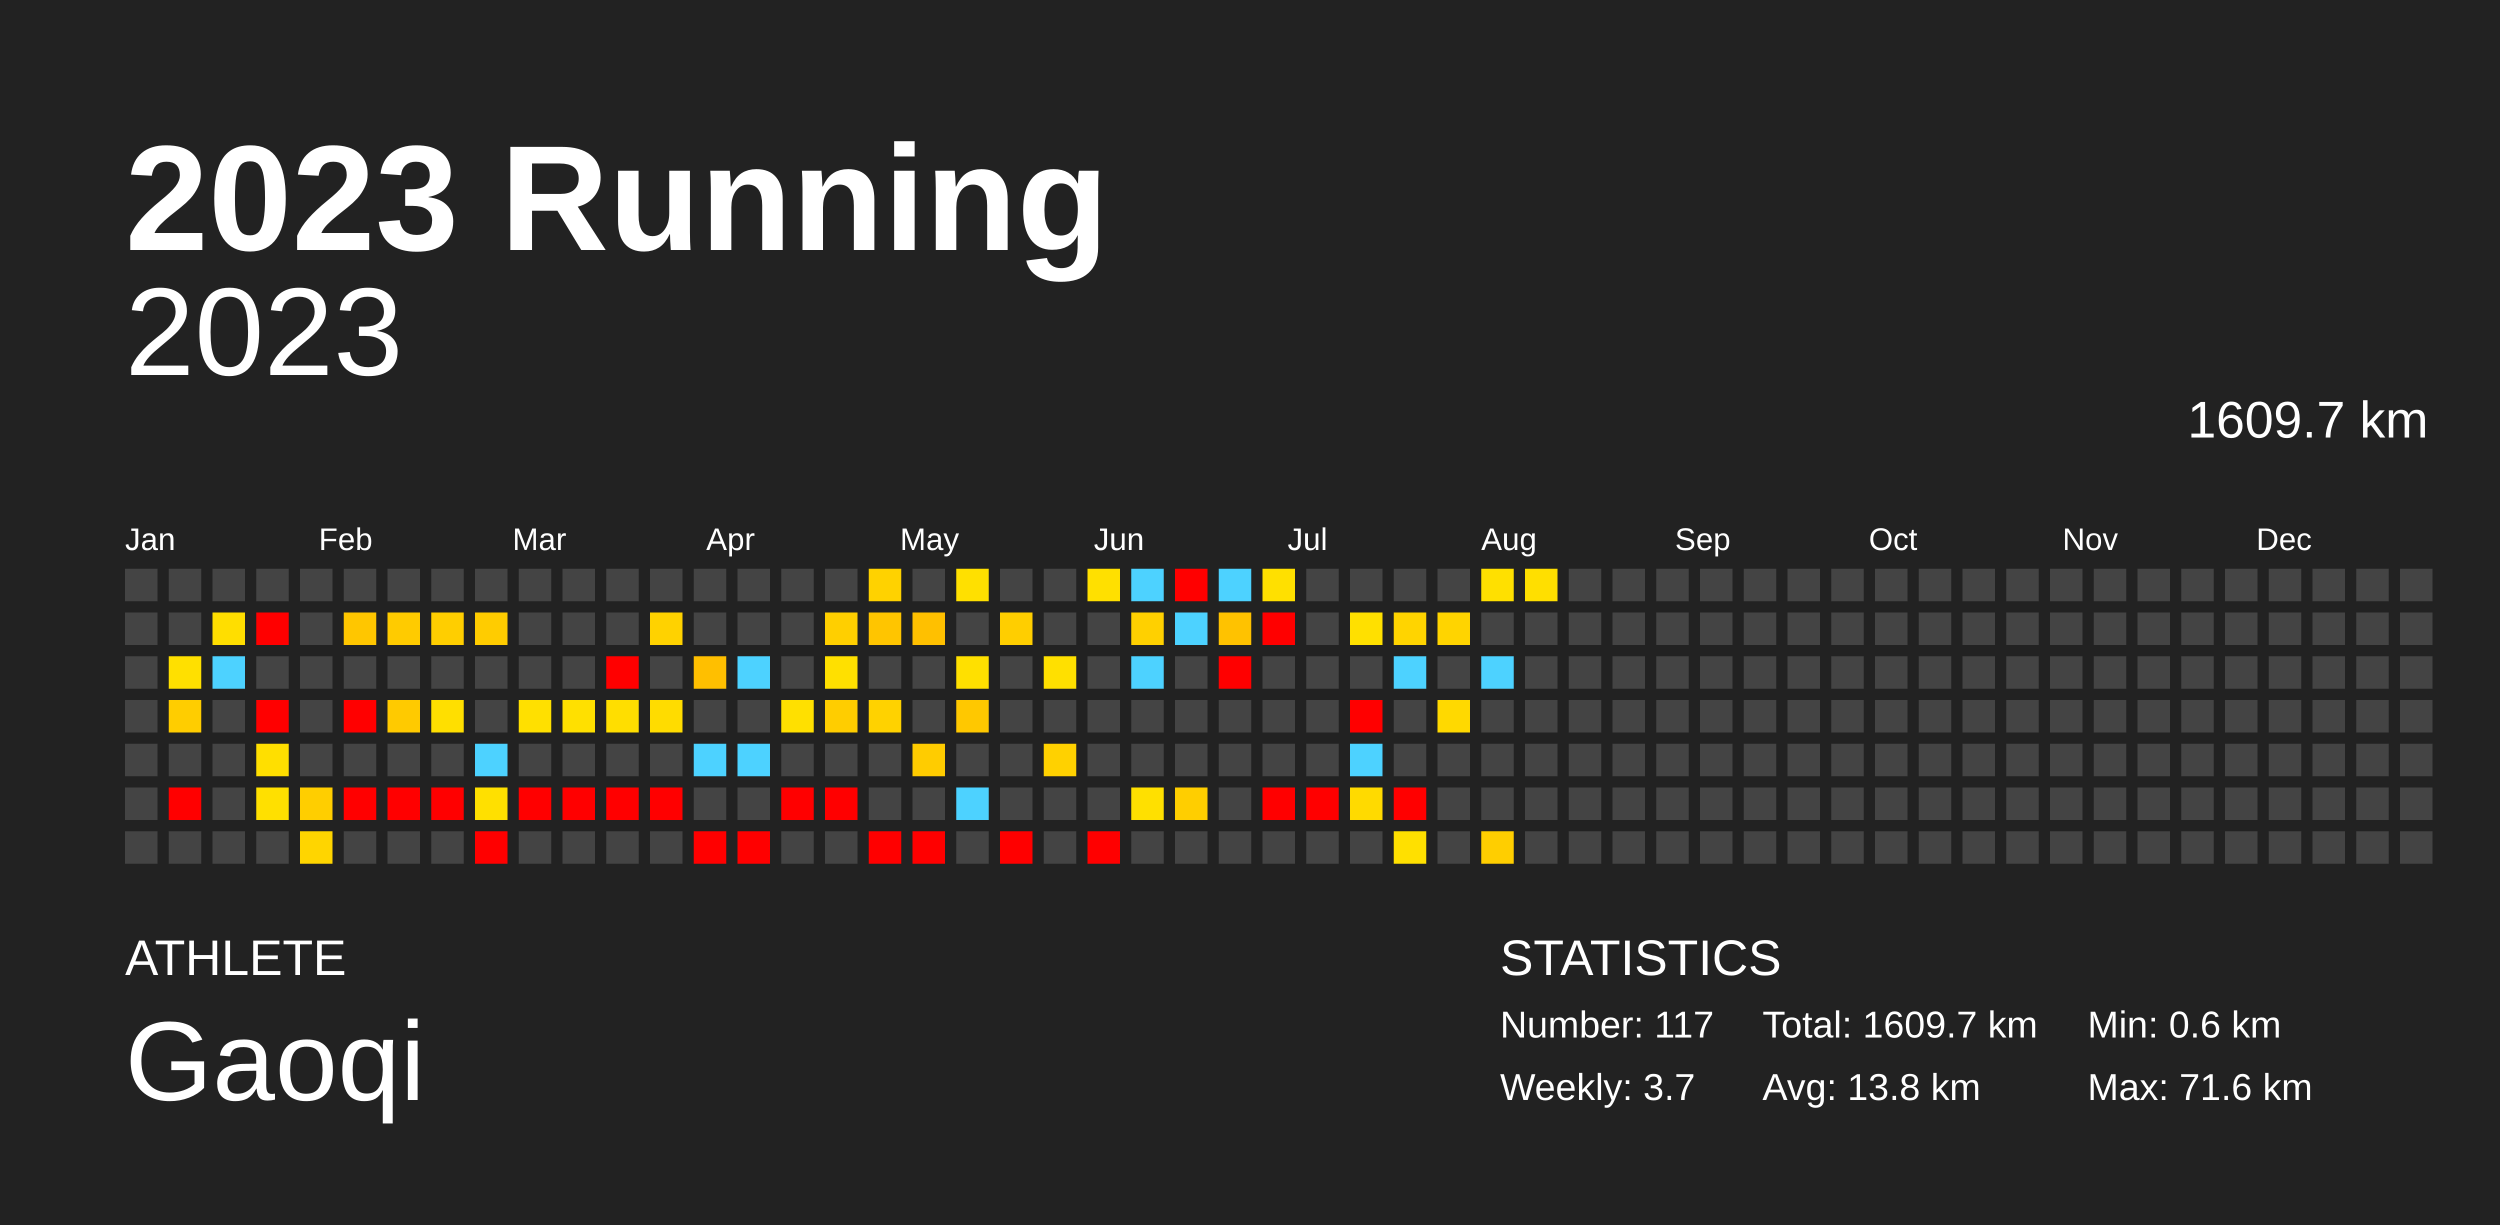
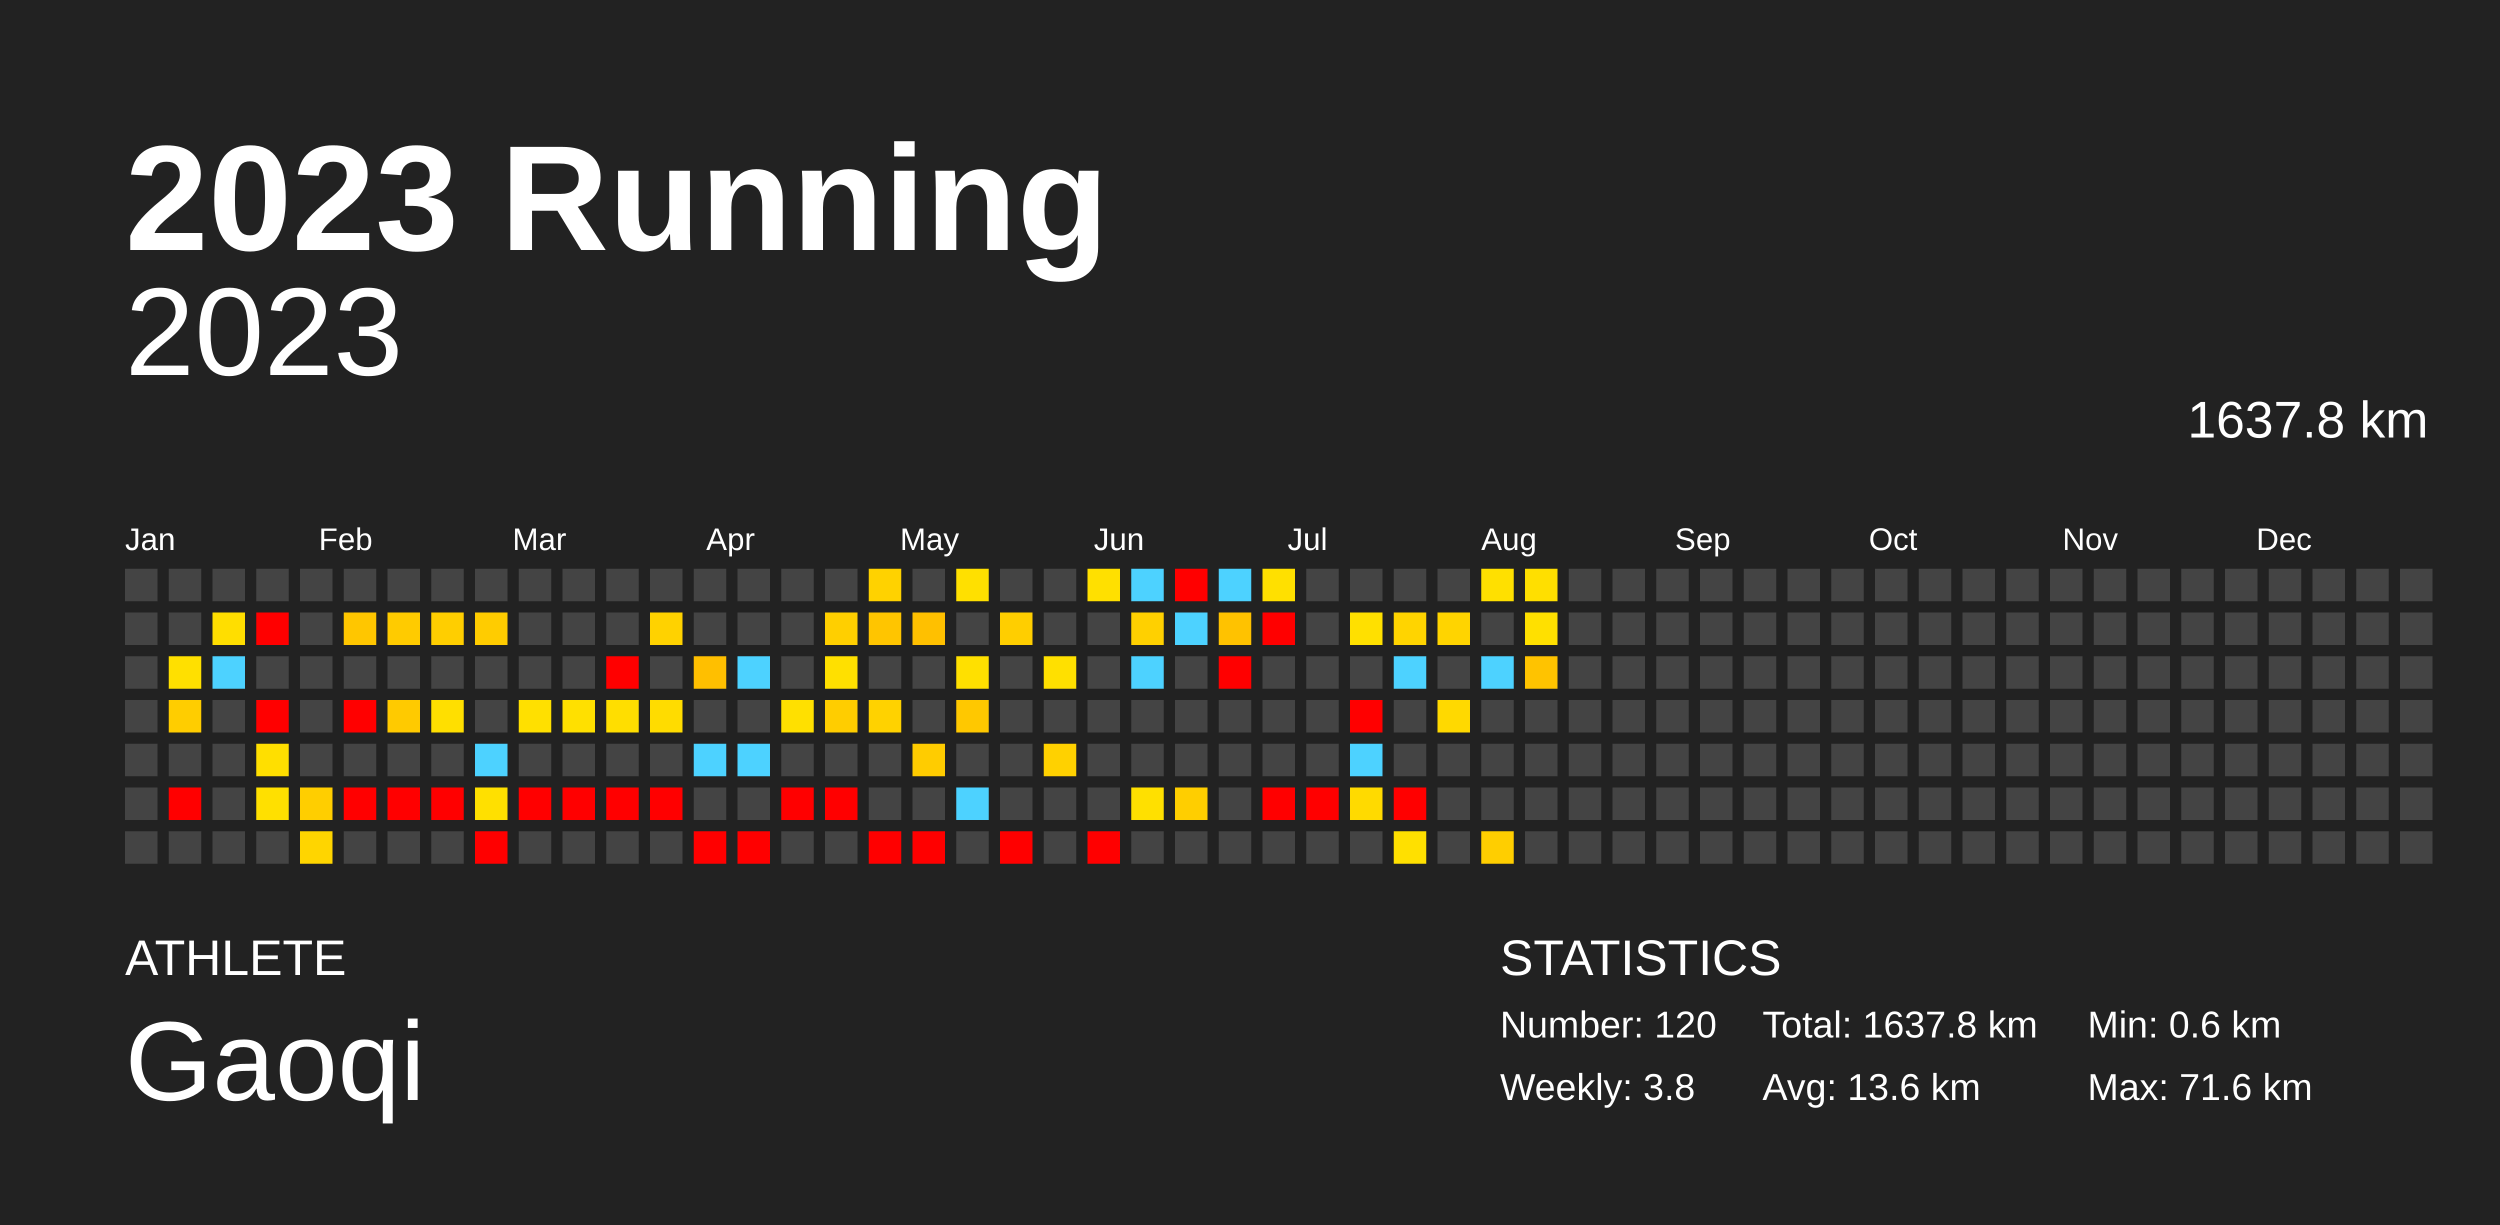
<svg xmlns="http://www.w3.org/2000/svg" baseProfile="full" height="98mm" version="1.1" viewBox="0,0,200,98" width="200mm">
  <defs />
  <rect fill="#222222" height="98" width="200" x="0" y="0" />
  <text fill="#FFFFFF" style="font-size:12px; font-family:Arial; font-weight:bold;" x="10" y="20">2023 Running</text>
  <text fill="#FFFFFF" style="font-size:4px; font-family:Arial" x="10" y="78">ATHLETE</text>
  <text fill="#FFFFFF" style="font-size:9px; font-family:Arial" x="10" y="88">Gaoqi</text>
  <text fill="#FFFFFF" style="font-size:4px; font-family:Arial" x="120" y="78">STATISTICS</text>
-   <text fill="#FFFFFF" style="font-size:3px; font-family:Arial" x="120" y="83">Number: 117</text>
-   <text fill="#FFFFFF" style="font-size:3px; font-family:Arial" x="120" y="88">Weekly: 3.7</text>
-   <text fill="#FFFFFF" style="font-size:3px; font-family:Arial" x="141" y="83">Total: 1609.7 km</text>
-   <text fill="#FFFFFF" style="font-size:3px; font-family:Arial" x="141" y="88">Avg: 13.8 km</text>
+   <text fill="#FFFFFF" style="font-size:3px; font-family:Arial" x="120" y="83">Number: 120</text>
+   <text fill="#FFFFFF" style="font-size:3px; font-family:Arial" x="120" y="88">Weekly: 3.8</text>
+   <text fill="#FFFFFF" style="font-size:3px; font-family:Arial" x="141" y="83">Total: 1637.8 km</text>
+   <text fill="#FFFFFF" style="font-size:3px; font-family:Arial" x="141" y="88">Avg: 13.6 km</text>
  <text fill="#FFFFFF" style="font-size:3px; font-family:Arial" x="167" y="83">Min: 0.6 km</text>
  <text fill="#FFFFFF" style="font-size:3px; font-family:Arial" x="167" y="88">Max: 71.6 km</text>
  <text alignment-baseline="hanging" fill="#FFFFFF" style="font-size:10.0px; font-family:Arial;" x="10" y="30">2023</text>
-   <text alignment-baseline="hanging" fill="#FFFFFF" style="font-size:4.125px; font-family:Arial;" x="175" y="35">1609.7 km</text>
+   <text alignment-baseline="hanging" fill="#FFFFFF" style="font-size:4.125px; font-family:Arial;" x="175" y="35">1637.8 km</text>
  <text fill="#FFFFFF" style="font-size:2.5px; font-family:Arial" x="10.0" y="44">Jan</text>
  <text fill="#FFFFFF" style="font-size:2.5px; font-family:Arial" x="25.5" y="44">Feb</text>
  <text fill="#FFFFFF" style="font-size:2.5px; font-family:Arial" x="41.0" y="44">Mar</text>
  <text fill="#FFFFFF" style="font-size:2.5px; font-family:Arial" x="56.5" y="44">Apr</text>
  <text fill="#FFFFFF" style="font-size:2.5px; font-family:Arial" x="72.0" y="44">May</text>
  <text fill="#FFFFFF" style="font-size:2.5px; font-family:Arial" x="87.5" y="44">Jun</text>
  <text fill="#FFFFFF" style="font-size:2.5px; font-family:Arial" x="103.0" y="44">Jul</text>
  <text fill="#FFFFFF" style="font-size:2.5px; font-family:Arial" x="118.5" y="44">Aug</text>
  <text fill="#FFFFFF" style="font-size:2.5px; font-family:Arial" x="134.0" y="44">Sep</text>
  <text fill="#FFFFFF" style="font-size:2.5px; font-family:Arial" x="149.5" y="44">Oct</text>
  <text fill="#FFFFFF" style="font-size:2.5px; font-family:Arial" x="165.0" y="44">Nov</text>
  <text fill="#FFFFFF" style="font-size:2.5px; font-family:Arial" x="180.5" y="44">Dec</text>
  <rect fill="#444444" height="2.6" width="2.6" x="10.0" y="45.5" />
  <rect fill="#444444" height="2.6" width="2.6" x="10.0" y="49.0" />
  <rect fill="#444444" height="2.6" width="2.6" x="10.0" y="52.5" />
  <rect fill="#444444" height="2.6" width="2.6" x="10.0" y="56.0" />
  <rect fill="#444444" height="2.6" width="2.6" x="10.0" y="59.5" />
  <rect fill="#444444" height="2.6" width="2.6" x="10.0" y="63.0" />
  <rect fill="#444444" height="2.6" width="2.6" x="10.0" y="66.5" />
  <rect fill="#444444" height="2.6" width="2.6" x="13.5" y="45.5" />
  <rect fill="#444444" height="2.6" width="2.6" x="13.5" y="49.0" />
  <rect fill="#ffe000" height="2.6" width="2.6" x="13.5" y="52.5" />
  <rect fill="#ffcd00" height="2.6" width="2.6" x="13.5" y="56.0" />
  <rect fill="#444444" height="2.6" width="2.6" x="13.5" y="59.5" />
  <rect fill="red" height="2.6" width="2.6" x="13.5" y="63.0" />
  <rect fill="#444444" height="2.6" width="2.6" x="13.5" y="66.5" />
  <rect fill="#444444" height="2.6" width="2.6" x="17.0" y="45.5" />
  <rect fill="#ffde00" height="2.6" width="2.6" x="17.0" y="49.0" />
  <rect fill="#4dd2ff" height="2.6" width="2.6" x="17.0" y="52.5" />
  <rect fill="#444444" height="2.6" width="2.6" x="17.0" y="56.0" />
  <rect fill="#444444" height="2.6" width="2.6" x="17.0" y="59.5" />
  <rect fill="#444444" height="2.6" width="2.6" x="17.0" y="63.0" />
  <rect fill="#444444" height="2.6" width="2.6" x="17.0" y="66.5" />
  <rect fill="#444444" height="2.6" width="2.6" x="20.5" y="45.5" />
  <rect fill="red" height="2.6" width="2.6" x="20.5" y="49.0" />
  <rect fill="#444444" height="2.6" width="2.6" x="20.5" y="52.5" />
  <rect fill="red" height="2.6" width="2.6" x="20.5" y="56.0" />
  <rect fill="#ffdf00" height="2.6" width="2.6" x="20.5" y="59.5" />
  <rect fill="#ffe000" height="2.6" width="2.6" x="20.5" y="63.0" />
  <rect fill="#444444" height="2.6" width="2.6" x="20.5" y="66.5" />
  <rect fill="#444444" height="2.6" width="2.6" x="24.0" y="45.5" />
  <rect fill="#444444" height="2.6" width="2.6" x="24.0" y="49.0" />
  <rect fill="#444444" height="2.6" width="2.6" x="24.0" y="52.5" />
  <rect fill="#444444" height="2.6" width="2.6" x="24.0" y="56.0" />
  <rect fill="#444444" height="2.6" width="2.6" x="24.0" y="59.5" />
  <rect fill="#ffce00" height="2.6" width="2.6" x="24.0" y="63.0" />
  <rect fill="#ffd500" height="2.6" width="2.6" x="24.0" y="66.5" />
  <rect fill="#444444" height="2.6" width="2.6" x="27.5" y="45.5" />
  <rect fill="#ffc600" height="2.6" width="2.6" x="27.5" y="49.0" />
  <rect fill="#444444" height="2.6" width="2.6" x="27.5" y="52.5" />
  <rect fill="red" height="2.6" width="2.6" x="27.5" y="56.0" />
  <rect fill="#444444" height="2.6" width="2.6" x="27.5" y="59.5" />
  <rect fill="red" height="2.6" width="2.6" x="27.5" y="63.0" />
  <rect fill="#444444" height="2.6" width="2.6" x="27.5" y="66.5" />
  <rect fill="#444444" height="2.6" width="2.6" x="31.0" y="45.5" />
  <rect fill="#ffcb00" height="2.6" width="2.6" x="31.0" y="49.0" />
  <rect fill="#444444" height="2.6" width="2.6" x="31.0" y="52.5" />
  <rect fill="#ffca00" height="2.6" width="2.6" x="31.0" y="56.0" />
  <rect fill="#444444" height="2.6" width="2.6" x="31.0" y="59.5" />
  <rect fill="red" height="2.6" width="2.6" x="31.0" y="63.0" />
  <rect fill="#444444" height="2.6" width="2.6" x="31.0" y="66.5" />
  <rect fill="#444444" height="2.6" width="2.6" x="34.5" y="45.5" />
  <rect fill="#ffce00" height="2.6" width="2.6" x="34.5" y="49.0" />
  <rect fill="#444444" height="2.6" width="2.6" x="34.5" y="52.5" />
  <rect fill="#ffdf00" height="2.6" width="2.6" x="34.5" y="56.0" />
  <rect fill="#444444" height="2.6" width="2.6" x="34.5" y="59.5" />
  <rect fill="red" height="2.6" width="2.6" x="34.5" y="63.0" />
  <rect fill="#444444" height="2.6" width="2.6" x="34.5" y="66.5" />
  <rect fill="#444444" height="2.6" width="2.6" x="38.0" y="45.5" />
  <rect fill="#ffcc00" height="2.6" width="2.6" x="38.0" y="49.0" />
  <rect fill="#444444" height="2.6" width="2.6" x="38.0" y="52.5" />
  <rect fill="#444444" height="2.6" width="2.6" x="38.0" y="56.0" />
  <rect fill="#4dd2ff" height="2.6" width="2.6" x="38.0" y="59.5" />
  <rect fill="#ffe000" height="2.6" width="2.6" x="38.0" y="63.0" />
  <rect fill="red" height="2.6" width="2.6" x="38.0" y="66.5" />
  <rect fill="#444444" height="2.6" width="2.6" x="41.5" y="45.5" />
  <rect fill="#444444" height="2.6" width="2.6" x="41.5" y="49.0" />
  <rect fill="#444444" height="2.6" width="2.6" x="41.5" y="52.5" />
  <rect fill="#ffe000" height="2.6" width="2.6" x="41.5" y="56.0" />
  <rect fill="#444444" height="2.6" width="2.6" x="41.5" y="59.5" />
  <rect fill="red" height="2.6" width="2.6" x="41.5" y="63.0" />
  <rect fill="#444444" height="2.6" width="2.6" x="41.5" y="66.5" />
  <rect fill="#444444" height="2.6" width="2.6" x="45.0" y="45.5" />
  <rect fill="#444444" height="2.6" width="2.6" x="45.0" y="49.0" />
  <rect fill="#444444" height="2.6" width="2.6" x="45.0" y="52.5" />
  <rect fill="#ffe000" height="2.6" width="2.6" x="45.0" y="56.0" />
  <rect fill="#444444" height="2.6" width="2.6" x="45.0" y="59.5" />
  <rect fill="red" height="2.6" width="2.6" x="45.0" y="63.0" />
  <rect fill="#444444" height="2.6" width="2.6" x="45.0" y="66.5" />
  <rect fill="#444444" height="2.6" width="2.6" x="48.5" y="45.5" />
  <rect fill="#444444" height="2.6" width="2.6" x="48.5" y="49.0" />
  <rect fill="red" height="2.6" width="2.6" x="48.5" y="52.5" />
  <rect fill="#ffde00" height="2.6" width="2.6" x="48.5" y="56.0" />
  <rect fill="#444444" height="2.6" width="2.6" x="48.5" y="59.5" />
  <rect fill="red" height="2.6" width="2.6" x="48.5" y="63.0" />
  <rect fill="#444444" height="2.6" width="2.6" x="48.5" y="66.5" />
  <rect fill="#444444" height="2.6" width="2.6" x="52.0" y="45.5" />
  <rect fill="#ffd200" height="2.6" width="2.6" x="52.0" y="49.0" />
  <rect fill="#444444" height="2.6" width="2.6" x="52.0" y="52.5" />
  <rect fill="#ffdc00" height="2.6" width="2.6" x="52.0" y="56.0" />
  <rect fill="#444444" height="2.6" width="2.6" x="52.0" y="59.5" />
  <rect fill="red" height="2.6" width="2.6" x="52.0" y="63.0" />
  <rect fill="#444444" height="2.6" width="2.6" x="52.0" y="66.5" />
  <rect fill="#444444" height="2.6" width="2.6" x="55.5" y="45.5" />
  <rect fill="#444444" height="2.6" width="2.6" x="55.5" y="49.0" />
  <rect fill="#ffbf00" height="2.6" width="2.6" x="55.5" y="52.5" />
  <rect fill="#444444" height="2.6" width="2.6" x="55.5" y="56.0" />
  <rect fill="#4dd2ff" height="2.6" width="2.6" x="55.5" y="59.5" />
  <rect fill="#444444" height="2.6" width="2.6" x="55.5" y="63.0" />
  <rect fill="red" height="2.6" width="2.6" x="55.5" y="66.5" />
  <rect fill="#444444" height="2.6" width="2.6" x="59.0" y="45.5" />
  <rect fill="#444444" height="2.6" width="2.6" x="59.0" y="49.0" />
  <rect fill="#4dd2ff" height="2.6" width="2.6" x="59.0" y="52.5" />
  <rect fill="#444444" height="2.6" width="2.6" x="59.0" y="56.0" />
  <rect fill="#4dd2ff" height="2.6" width="2.6" x="59.0" y="59.5" />
  <rect fill="#444444" height="2.6" width="2.6" x="59.0" y="63.0" />
  <rect fill="red" height="2.6" width="2.6" x="59.0" y="66.5" />
  <rect fill="#444444" height="2.6" width="2.6" x="62.5" y="45.5" />
  <rect fill="#444444" height="2.6" width="2.6" x="62.5" y="49.0" />
  <rect fill="#444444" height="2.6" width="2.6" x="62.5" y="52.5" />
  <rect fill="#ffe000" height="2.6" width="2.6" x="62.5" y="56.0" />
  <rect fill="#444444" height="2.6" width="2.6" x="62.5" y="59.5" />
  <rect fill="red" height="2.6" width="2.6" x="62.5" y="63.0" />
  <rect fill="#444444" height="2.6" width="2.6" x="62.5" y="66.5" />
  <rect fill="#444444" height="2.6" width="2.6" x="66.0" y="45.5" />
  <rect fill="#ffcf00" height="2.6" width="2.6" x="66.0" y="49.0" />
  <rect fill="#ffe000" height="2.6" width="2.6" x="66.0" y="52.5" />
  <rect fill="#ffcd00" height="2.6" width="2.6" x="66.0" y="56.0" />
  <rect fill="#444444" height="2.6" width="2.6" x="66.0" y="59.5" />
  <rect fill="red" height="2.6" width="2.6" x="66.0" y="63.0" />
  <rect fill="#444444" height="2.6" width="2.6" x="66.0" y="66.5" />
  <rect fill="#ffd200" height="2.6" width="2.6" x="69.5" y="45.5" />
  <rect fill="#ffc500" height="2.6" width="2.6" x="69.5" y="49.0" />
  <rect fill="#444444" height="2.6" width="2.6" x="69.5" y="52.5" />
  <rect fill="#ffd200" height="2.6" width="2.6" x="69.5" y="56.0" />
  <rect fill="#444444" height="2.6" width="2.6" x="69.5" y="59.5" />
  <rect fill="#444444" height="2.6" width="2.6" x="69.5" y="63.0" />
  <rect fill="red" height="2.6" width="2.6" x="69.5" y="66.5" />
  <rect fill="#444444" height="2.6" width="2.6" x="73.0" y="45.5" />
  <rect fill="#ffc000" height="2.6" width="2.6" x="73.0" y="49.0" />
  <rect fill="#444444" height="2.6" width="2.6" x="73.0" y="52.5" />
  <rect fill="#444444" height="2.6" width="2.6" x="73.0" y="56.0" />
  <rect fill="#ffcc00" height="2.6" width="2.6" x="73.0" y="59.5" />
  <rect fill="#444444" height="2.6" width="2.6" x="73.0" y="63.0" />
  <rect fill="red" height="2.6" width="2.6" x="73.0" y="66.5" />
  <rect fill="#ffe000" height="2.6" width="2.6" x="76.5" y="45.5" />
  <rect fill="#444444" height="2.6" width="2.6" x="76.5" y="49.0" />
  <rect fill="#ffe000" height="2.6" width="2.6" x="76.5" y="52.5" />
  <rect fill="#ffc800" height="2.6" width="2.6" x="76.5" y="56.0" />
  <rect fill="#444444" height="2.6" width="2.6" x="76.5" y="59.5" />
  <rect fill="#4dd2ff" height="2.6" width="2.6" x="76.5" y="63.0" />
  <rect fill="#444444" height="2.6" width="2.6" x="76.5" y="66.5" />
  <rect fill="#444444" height="2.6" width="2.6" x="80.0" y="45.5" />
  <rect fill="#ffce00" height="2.6" width="2.6" x="80.0" y="49.0" />
  <rect fill="#444444" height="2.6" width="2.6" x="80.0" y="52.5" />
  <rect fill="#444444" height="2.6" width="2.6" x="80.0" y="56.0" />
  <rect fill="#444444" height="2.6" width="2.6" x="80.0" y="59.5" />
  <rect fill="#444444" height="2.6" width="2.6" x="80.0" y="63.0" />
  <rect fill="red" height="2.6" width="2.6" x="80.0" y="66.5" />
  <rect fill="#444444" height="2.6" width="2.6" x="83.5" y="45.5" />
  <rect fill="#444444" height="2.6" width="2.6" x="83.5" y="49.0" />
  <rect fill="#ffe000" height="2.6" width="2.6" x="83.5" y="52.5" />
  <rect fill="#444444" height="2.6" width="2.6" x="83.5" y="56.0" />
  <rect fill="#ffd100" height="2.6" width="2.6" x="83.5" y="59.5" />
  <rect fill="#444444" height="2.6" width="2.6" x="83.5" y="63.0" />
  <rect fill="#444444" height="2.6" width="2.6" x="83.5" y="66.5" />
  <rect fill="#ffe000" height="2.6" width="2.6" x="87.0" y="45.5" />
  <rect fill="#444444" height="2.6" width="2.6" x="87.0" y="49.0" />
  <rect fill="#444444" height="2.6" width="2.6" x="87.0" y="52.5" />
  <rect fill="#444444" height="2.6" width="2.6" x="87.0" y="56.0" />
  <rect fill="#444444" height="2.6" width="2.6" x="87.0" y="59.5" />
  <rect fill="#444444" height="2.6" width="2.6" x="87.0" y="63.0" />
  <rect fill="red" height="2.6" width="2.6" x="87.0" y="66.5" />
  <rect fill="#4dd2ff" height="2.6" width="2.6" x="90.5" y="45.5" />
  <rect fill="#ffd000" height="2.6" width="2.6" x="90.5" y="49.0" />
  <rect fill="#4dd2ff" height="2.6" width="2.6" x="90.5" y="52.5" />
  <rect fill="#444444" height="2.6" width="2.6" x="90.5" y="56.0" />
  <rect fill="#444444" height="2.6" width="2.6" x="90.5" y="59.5" />
  <rect fill="#ffe000" height="2.6" width="2.6" x="90.5" y="63.0" />
  <rect fill="#444444" height="2.6" width="2.6" x="90.5" y="66.5" />
  <rect fill="red" height="2.6" width="2.6" x="94.0" y="45.5" />
  <rect fill="#4dd2ff" height="2.6" width="2.6" x="94.0" y="49.0" />
  <rect fill="#444444" height="2.6" width="2.6" x="94.0" y="52.5" />
  <rect fill="#444444" height="2.6" width="2.6" x="94.0" y="56.0" />
  <rect fill="#444444" height="2.6" width="2.6" x="94.0" y="59.5" />
  <rect fill="#ffce00" height="2.6" width="2.6" x="94.0" y="63.0" />
  <rect fill="#444444" height="2.6" width="2.6" x="94.0" y="66.5" />
  <rect fill="#4dd2ff" height="2.6" width="2.6" x="97.5" y="45.5" />
  <rect fill="#ffc200" height="2.6" width="2.6" x="97.5" y="49.0" />
  <rect fill="red" height="2.6" width="2.6" x="97.5" y="52.5" />
  <rect fill="#444444" height="2.6" width="2.6" x="97.5" y="56.0" />
  <rect fill="#444444" height="2.6" width="2.6" x="97.5" y="59.5" />
  <rect fill="#444444" height="2.6" width="2.6" x="97.5" y="63.0" />
  <rect fill="#444444" height="2.6" width="2.6" x="97.5" y="66.5" />
  <rect fill="#ffe000" height="2.6" width="2.6" x="101.0" y="45.5" />
  <rect fill="red" height="2.6" width="2.6" x="101.0" y="49.0" />
  <rect fill="#444444" height="2.6" width="2.6" x="101.0" y="52.5" />
  <rect fill="#444444" height="2.6" width="2.6" x="101.0" y="56.0" />
  <rect fill="#444444" height="2.6" width="2.6" x="101.0" y="59.5" />
  <rect fill="red" height="2.6" width="2.6" x="101.0" y="63.0" />
  <rect fill="#444444" height="2.6" width="2.6" x="101.0" y="66.5" />
  <rect fill="#444444" height="2.6" width="2.6" x="104.5" y="45.5" />
  <rect fill="#444444" height="2.6" width="2.6" x="104.5" y="49.0" />
  <rect fill="#444444" height="2.6" width="2.6" x="104.5" y="52.5" />
  <rect fill="#444444" height="2.6" width="2.6" x="104.5" y="56.0" />
  <rect fill="#444444" height="2.6" width="2.6" x="104.5" y="59.5" />
  <rect fill="red" height="2.6" width="2.6" x="104.5" y="63.0" />
  <rect fill="#444444" height="2.6" width="2.6" x="104.5" y="66.5" />
  <rect fill="#444444" height="2.6" width="2.6" x="108.0" y="45.5" />
  <rect fill="#ffe000" height="2.6" width="2.6" x="108.0" y="49.0" />
  <rect fill="#444444" height="2.6" width="2.6" x="108.0" y="52.5" />
  <rect fill="red" height="2.6" width="2.6" x="108.0" y="56.0" />
  <rect fill="#4dd2ff" height="2.6" width="2.6" x="108.0" y="59.5" />
  <rect fill="#ffda00" height="2.6" width="2.6" x="108.0" y="63.0" />
  <rect fill="#444444" height="2.6" width="2.6" x="108.0" y="66.5" />
  <rect fill="#444444" height="2.6" width="2.6" x="111.5" y="45.5" />
  <rect fill="#ffd400" height="2.6" width="2.6" x="111.5" y="49.0" />
  <rect fill="#4dd2ff" height="2.6" width="2.6" x="111.5" y="52.5" />
  <rect fill="#444444" height="2.6" width="2.6" x="111.5" y="56.0" />
  <rect fill="#444444" height="2.6" width="2.6" x="111.5" y="59.5" />
  <rect fill="red" height="2.6" width="2.6" x="111.5" y="63.0" />
  <rect fill="#ffe000" height="2.6" width="2.6" x="111.5" y="66.5" />
  <rect fill="#444444" height="2.6" width="2.6" x="115.0" y="45.5" />
  <rect fill="#ffd400" height="2.6" width="2.6" x="115.0" y="49.0" />
  <rect fill="#444444" height="2.6" width="2.6" x="115.0" y="52.5" />
  <rect fill="#ffd900" height="2.6" width="2.6" x="115.0" y="56.0" />
  <rect fill="#444444" height="2.6" width="2.6" x="115.0" y="59.5" />
  <rect fill="#444444" height="2.6" width="2.6" x="115.0" y="63.0" />
  <rect fill="#444444" height="2.6" width="2.6" x="115.0" y="66.5" />
  <rect fill="#ffe000" height="2.6" width="2.6" x="118.5" y="45.5" />
  <rect fill="#444444" height="2.6" width="2.6" x="118.5" y="49.0" />
  <rect fill="#4dd2ff" height="2.6" width="2.6" x="118.5" y="52.5" />
  <rect fill="#444444" height="2.6" width="2.6" x="118.5" y="56.0" />
  <rect fill="#444444" height="2.6" width="2.6" x="118.5" y="59.5" />
  <rect fill="#444444" height="2.6" width="2.6" x="118.5" y="63.0" />
  <rect fill="#ffce00" height="2.6" width="2.6" x="118.5" y="66.5" />
  <rect fill="#ffdf00" height="2.6" width="2.6" x="122.0" y="45.5" />
-   <rect fill="#444444" height="2.6" width="2.6" x="122.0" y="49.0" />
-   <rect fill="#444444" height="2.6" width="2.6" x="122.0" y="52.5" />
+   <rect fill="#ffe000" height="2.6" width="2.6" x="122.0" y="49.0" />
+   <rect fill="#ffc300" height="2.6" width="2.6" x="122.0" y="52.5" />
  <rect fill="#444444" height="2.6" width="2.6" x="122.0" y="56.0" />
  <rect fill="#444444" height="2.6" width="2.6" x="122.0" y="59.5" />
  <rect fill="#444444" height="2.6" width="2.6" x="122.0" y="63.0" />
  <rect fill="#444444" height="2.6" width="2.6" x="122.0" y="66.5" />
  <rect fill="#444444" height="2.6" width="2.6" x="125.5" y="45.5" />
  <rect fill="#444444" height="2.6" width="2.6" x="125.5" y="49.0" />
  <rect fill="#444444" height="2.6" width="2.6" x="125.5" y="52.5" />
  <rect fill="#444444" height="2.6" width="2.6" x="125.5" y="56.0" />
  <rect fill="#444444" height="2.6" width="2.6" x="125.5" y="59.5" />
  <rect fill="#444444" height="2.6" width="2.6" x="125.5" y="63.0" />
  <rect fill="#444444" height="2.6" width="2.6" x="125.5" y="66.5" />
  <rect fill="#444444" height="2.6" width="2.6" x="129.0" y="45.5" />
  <rect fill="#444444" height="2.6" width="2.6" x="129.0" y="49.0" />
  <rect fill="#444444" height="2.6" width="2.6" x="129.0" y="52.5" />
  <rect fill="#444444" height="2.6" width="2.6" x="129.0" y="56.0" />
  <rect fill="#444444" height="2.6" width="2.6" x="129.0" y="59.5" />
  <rect fill="#444444" height="2.6" width="2.6" x="129.0" y="63.0" />
  <rect fill="#444444" height="2.6" width="2.6" x="129.0" y="66.5" />
  <rect fill="#444444" height="2.6" width="2.6" x="132.5" y="45.5" />
  <rect fill="#444444" height="2.6" width="2.6" x="132.5" y="49.0" />
  <rect fill="#444444" height="2.6" width="2.6" x="132.5" y="52.5" />
  <rect fill="#444444" height="2.6" width="2.6" x="132.5" y="56.0" />
  <rect fill="#444444" height="2.6" width="2.6" x="132.5" y="59.5" />
  <rect fill="#444444" height="2.6" width="2.6" x="132.5" y="63.0" />
  <rect fill="#444444" height="2.6" width="2.6" x="132.5" y="66.5" />
  <rect fill="#444444" height="2.6" width="2.6" x="136.0" y="45.5" />
  <rect fill="#444444" height="2.6" width="2.6" x="136.0" y="49.0" />
  <rect fill="#444444" height="2.6" width="2.6" x="136.0" y="52.5" />
  <rect fill="#444444" height="2.6" width="2.6" x="136.0" y="56.0" />
  <rect fill="#444444" height="2.6" width="2.6" x="136.0" y="59.5" />
  <rect fill="#444444" height="2.6" width="2.6" x="136.0" y="63.0" />
  <rect fill="#444444" height="2.6" width="2.6" x="136.0" y="66.5" />
  <rect fill="#444444" height="2.6" width="2.6" x="139.5" y="45.5" />
  <rect fill="#444444" height="2.6" width="2.6" x="139.5" y="49.0" />
  <rect fill="#444444" height="2.6" width="2.6" x="139.5" y="52.5" />
  <rect fill="#444444" height="2.6" width="2.6" x="139.5" y="56.0" />
  <rect fill="#444444" height="2.6" width="2.6" x="139.5" y="59.5" />
  <rect fill="#444444" height="2.6" width="2.6" x="139.5" y="63.0" />
  <rect fill="#444444" height="2.6" width="2.6" x="139.5" y="66.5" />
  <rect fill="#444444" height="2.6" width="2.6" x="143.0" y="45.5" />
  <rect fill="#444444" height="2.6" width="2.6" x="143.0" y="49.0" />
  <rect fill="#444444" height="2.6" width="2.6" x="143.0" y="52.5" />
  <rect fill="#444444" height="2.6" width="2.6" x="143.0" y="56.0" />
  <rect fill="#444444" height="2.6" width="2.6" x="143.0" y="59.5" />
  <rect fill="#444444" height="2.6" width="2.6" x="143.0" y="63.0" />
  <rect fill="#444444" height="2.6" width="2.6" x="143.0" y="66.5" />
  <rect fill="#444444" height="2.6" width="2.6" x="146.5" y="45.5" />
  <rect fill="#444444" height="2.6" width="2.6" x="146.5" y="49.0" />
  <rect fill="#444444" height="2.6" width="2.6" x="146.5" y="52.5" />
  <rect fill="#444444" height="2.6" width="2.6" x="146.5" y="56.0" />
  <rect fill="#444444" height="2.6" width="2.6" x="146.5" y="59.5" />
  <rect fill="#444444" height="2.6" width="2.6" x="146.5" y="63.0" />
  <rect fill="#444444" height="2.6" width="2.6" x="146.5" y="66.5" />
  <rect fill="#444444" height="2.6" width="2.6" x="150.0" y="45.5" />
  <rect fill="#444444" height="2.6" width="2.6" x="150.0" y="49.0" />
  <rect fill="#444444" height="2.6" width="2.6" x="150.0" y="52.5" />
  <rect fill="#444444" height="2.6" width="2.6" x="150.0" y="56.0" />
  <rect fill="#444444" height="2.6" width="2.6" x="150.0" y="59.5" />
  <rect fill="#444444" height="2.6" width="2.6" x="150.0" y="63.0" />
  <rect fill="#444444" height="2.6" width="2.6" x="150.0" y="66.5" />
  <rect fill="#444444" height="2.6" width="2.6" x="153.5" y="45.5" />
  <rect fill="#444444" height="2.6" width="2.6" x="153.5" y="49.0" />
  <rect fill="#444444" height="2.6" width="2.6" x="153.5" y="52.5" />
  <rect fill="#444444" height="2.6" width="2.6" x="153.5" y="56.0" />
  <rect fill="#444444" height="2.6" width="2.6" x="153.5" y="59.5" />
  <rect fill="#444444" height="2.6" width="2.6" x="153.5" y="63.0" />
  <rect fill="#444444" height="2.6" width="2.6" x="153.5" y="66.5" />
  <rect fill="#444444" height="2.6" width="2.6" x="157.0" y="45.5" />
  <rect fill="#444444" height="2.6" width="2.6" x="157.0" y="49.0" />
  <rect fill="#444444" height="2.6" width="2.6" x="157.0" y="52.5" />
  <rect fill="#444444" height="2.6" width="2.6" x="157.0" y="56.0" />
  <rect fill="#444444" height="2.6" width="2.6" x="157.0" y="59.5" />
  <rect fill="#444444" height="2.6" width="2.6" x="157.0" y="63.0" />
  <rect fill="#444444" height="2.6" width="2.6" x="157.0" y="66.5" />
  <rect fill="#444444" height="2.6" width="2.6" x="160.5" y="45.5" />
  <rect fill="#444444" height="2.6" width="2.6" x="160.5" y="49.0" />
  <rect fill="#444444" height="2.6" width="2.6" x="160.5" y="52.5" />
  <rect fill="#444444" height="2.6" width="2.6" x="160.5" y="56.0" />
  <rect fill="#444444" height="2.6" width="2.6" x="160.5" y="59.5" />
  <rect fill="#444444" height="2.6" width="2.6" x="160.5" y="63.0" />
  <rect fill="#444444" height="2.6" width="2.6" x="160.5" y="66.5" />
  <rect fill="#444444" height="2.6" width="2.6" x="164.0" y="45.5" />
  <rect fill="#444444" height="2.6" width="2.6" x="164.0" y="49.0" />
  <rect fill="#444444" height="2.6" width="2.6" x="164.0" y="52.5" />
  <rect fill="#444444" height="2.6" width="2.6" x="164.0" y="56.0" />
  <rect fill="#444444" height="2.6" width="2.6" x="164.0" y="59.5" />
  <rect fill="#444444" height="2.6" width="2.6" x="164.0" y="63.0" />
  <rect fill="#444444" height="2.6" width="2.6" x="164.0" y="66.5" />
  <rect fill="#444444" height="2.6" width="2.6" x="167.5" y="45.5" />
  <rect fill="#444444" height="2.6" width="2.6" x="167.5" y="49.0" />
  <rect fill="#444444" height="2.6" width="2.6" x="167.5" y="52.5" />
  <rect fill="#444444" height="2.6" width="2.6" x="167.5" y="56.0" />
  <rect fill="#444444" height="2.6" width="2.6" x="167.5" y="59.5" />
  <rect fill="#444444" height="2.6" width="2.6" x="167.5" y="63.0" />
  <rect fill="#444444" height="2.6" width="2.6" x="167.5" y="66.5" />
  <rect fill="#444444" height="2.6" width="2.6" x="171.0" y="45.5" />
  <rect fill="#444444" height="2.6" width="2.6" x="171.0" y="49.0" />
  <rect fill="#444444" height="2.6" width="2.6" x="171.0" y="52.5" />
  <rect fill="#444444" height="2.6" width="2.6" x="171.0" y="56.0" />
  <rect fill="#444444" height="2.6" width="2.6" x="171.0" y="59.5" />
  <rect fill="#444444" height="2.6" width="2.6" x="171.0" y="63.0" />
  <rect fill="#444444" height="2.6" width="2.6" x="171.0" y="66.5" />
  <rect fill="#444444" height="2.6" width="2.6" x="174.5" y="45.5" />
  <rect fill="#444444" height="2.6" width="2.6" x="174.5" y="49.0" />
  <rect fill="#444444" height="2.6" width="2.6" x="174.5" y="52.5" />
  <rect fill="#444444" height="2.6" width="2.6" x="174.5" y="56.0" />
  <rect fill="#444444" height="2.6" width="2.6" x="174.5" y="59.5" />
  <rect fill="#444444" height="2.6" width="2.6" x="174.5" y="63.0" />
  <rect fill="#444444" height="2.6" width="2.6" x="174.5" y="66.5" />
  <rect fill="#444444" height="2.6" width="2.6" x="178.0" y="45.5" />
  <rect fill="#444444" height="2.6" width="2.6" x="178.0" y="49.0" />
  <rect fill="#444444" height="2.6" width="2.6" x="178.0" y="52.5" />
  <rect fill="#444444" height="2.6" width="2.6" x="178.0" y="56.0" />
  <rect fill="#444444" height="2.6" width="2.6" x="178.0" y="59.5" />
  <rect fill="#444444" height="2.6" width="2.6" x="178.0" y="63.0" />
  <rect fill="#444444" height="2.6" width="2.6" x="178.0" y="66.5" />
  <rect fill="#444444" height="2.6" width="2.6" x="181.5" y="45.5" />
  <rect fill="#444444" height="2.6" width="2.6" x="181.5" y="49.0" />
  <rect fill="#444444" height="2.6" width="2.6" x="181.5" y="52.5" />
  <rect fill="#444444" height="2.6" width="2.6" x="181.5" y="56.0" />
  <rect fill="#444444" height="2.6" width="2.6" x="181.5" y="59.5" />
  <rect fill="#444444" height="2.6" width="2.6" x="181.5" y="63.0" />
  <rect fill="#444444" height="2.6" width="2.6" x="181.5" y="66.5" />
  <rect fill="#444444" height="2.6" width="2.6" x="185.0" y="45.5" />
  <rect fill="#444444" height="2.6" width="2.6" x="185.0" y="49.0" />
  <rect fill="#444444" height="2.6" width="2.6" x="185.0" y="52.5" />
  <rect fill="#444444" height="2.6" width="2.6" x="185.0" y="56.0" />
  <rect fill="#444444" height="2.6" width="2.6" x="185.0" y="59.5" />
  <rect fill="#444444" height="2.6" width="2.6" x="185.0" y="63.0" />
  <rect fill="#444444" height="2.6" width="2.6" x="185.0" y="66.5" />
  <rect fill="#444444" height="2.6" width="2.6" x="188.5" y="45.5" />
  <rect fill="#444444" height="2.6" width="2.6" x="188.5" y="49.0" />
  <rect fill="#444444" height="2.6" width="2.6" x="188.5" y="52.5" />
  <rect fill="#444444" height="2.6" width="2.6" x="188.5" y="56.0" />
  <rect fill="#444444" height="2.6" width="2.6" x="188.5" y="59.5" />
  <rect fill="#444444" height="2.6" width="2.6" x="188.5" y="63.0" />
  <rect fill="#444444" height="2.6" width="2.6" x="188.5" y="66.5" />
  <rect fill="#444444" height="2.6" width="2.6" x="192.0" y="45.5" />
  <rect fill="#444444" height="2.6" width="2.6" x="192.0" y="49.0" />
  <rect fill="#444444" height="2.6" width="2.6" x="192.0" y="52.5" />
  <rect fill="#444444" height="2.6" width="2.6" x="192.0" y="56.0" />
  <rect fill="#444444" height="2.6" width="2.6" x="192.0" y="59.5" />
  <rect fill="#444444" height="2.6" width="2.6" x="192.0" y="63.0" />
  <rect fill="#444444" height="2.6" width="2.6" x="192.0" y="66.5" />
</svg>
